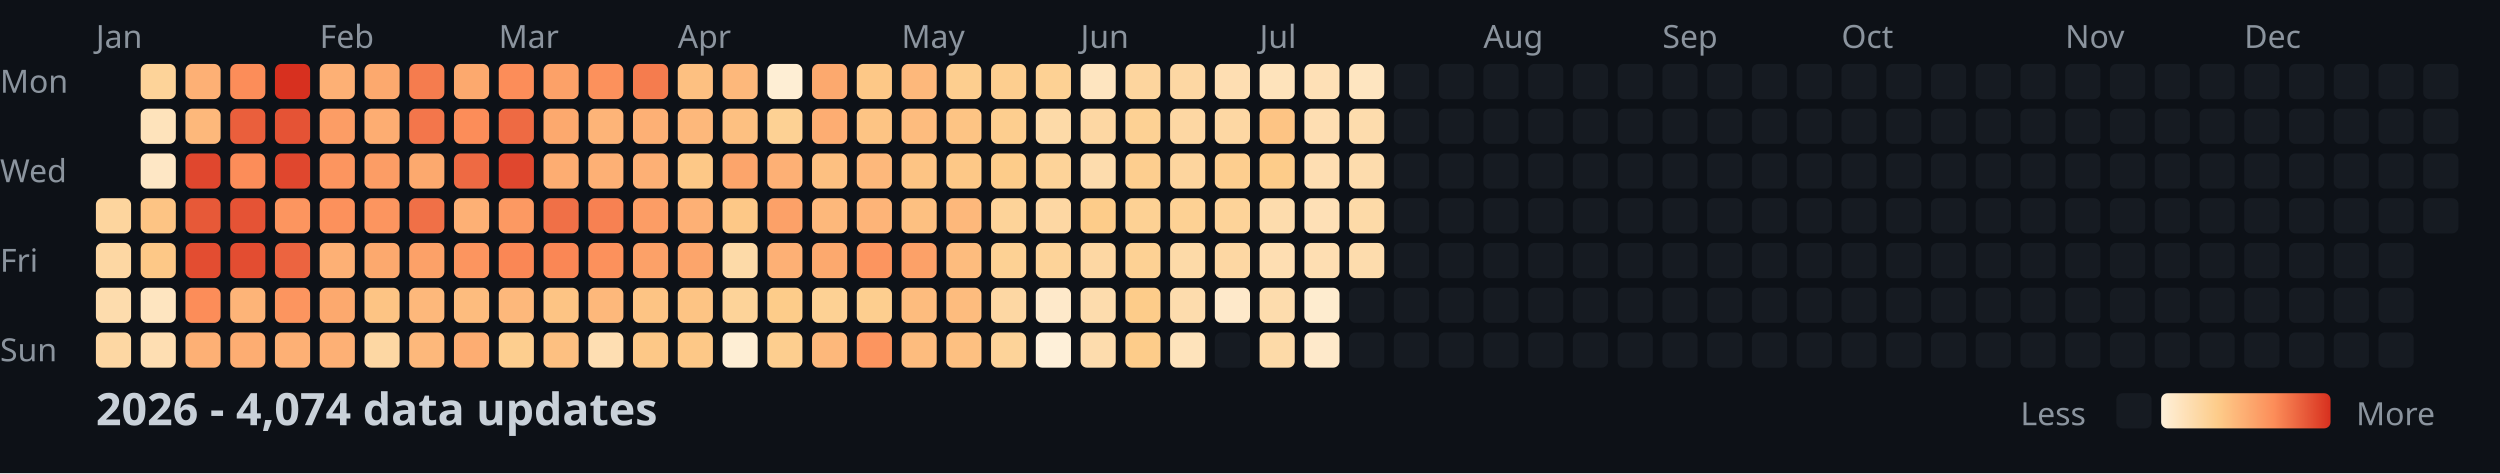
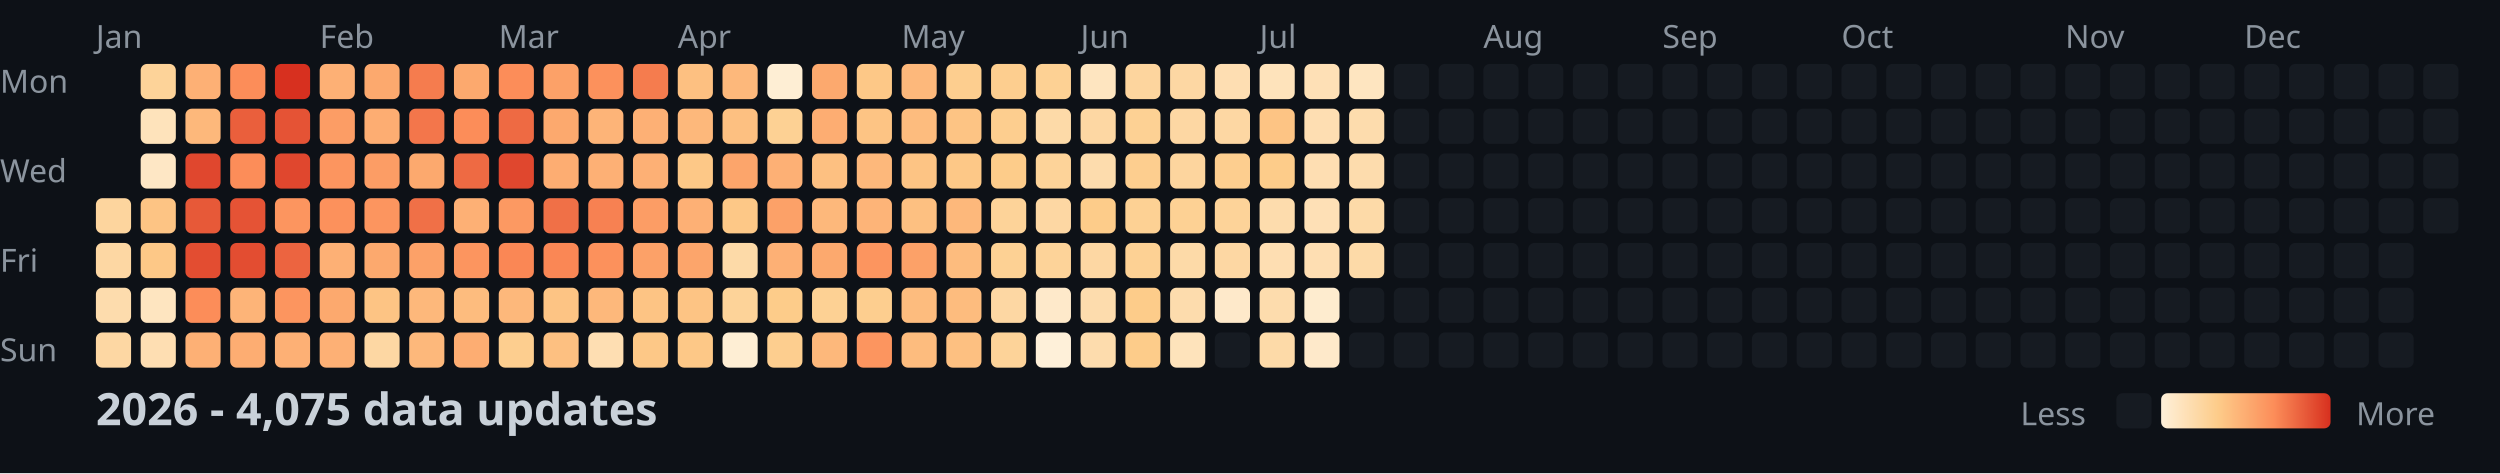
<svg xmlns="http://www.w3.org/2000/svg" width="782" height="148">
  <style>
    .month { font: 10px sans-serif; fill: #8b949e; }
    .day { font: 10px sans-serif; fill: #8b949e; }
    .title { font: bold 14px sans-serif; fill: #c9d1d9; }
    .legend { font: 10px sans-serif; fill: #8b949e; }
  </style>
  <rect width="100%" height="100%" fill="#0d1117" />
  <text x="0" y="29" class="day">Mon</text>
  <text x="0" y="57" class="day">Wed</text>
  <text x="0" y="85" class="day">Fri</text>
  <text x="0" y="113" class="day">Sun</text>
  <text x="30" y="15" class="month">Jan</text>
  <text x="100" y="15" class="month">Feb</text>
  <text x="156" y="15" class="month">Mar</text>
  <text x="212" y="15" class="month">Apr</text>
  <text x="282" y="15" class="month">May</text>
  <text x="338" y="15" class="month">Jun</text>
  <text x="394" y="15" class="month">Jul</text>
  <text x="464" y="15" class="month">Aug</text>
  <text x="520" y="15" class="month">Sep</text>
  <text x="576" y="15" class="month">Oct</text>
  <text x="646" y="15" class="month">Nov</text>
  <text x="702" y="15" class="month">Dec</text>
  <rect x="30" y="62" width="11" height="11" fill="#fdd59e" rx="2" />
  <rect x="30" y="76" width="11" height="11" fill="#fdd7a3" rx="2" />
  <rect x="30" y="90" width="11" height="11" fill="#fddcad" rx="2" />
  <rect x="30" y="104" width="11" height="11" fill="#fdd7a3" rx="2" />
  <rect x="44" y="20" width="11" height="11" fill="#fdd399" rx="2" />
  <rect x="44" y="34" width="11" height="11" fill="#fee3bb" rx="2" />
  <rect x="44" y="48" width="11" height="11" fill="#fee7c5" rx="2" />
  <rect x="44" y="62" width="11" height="11" fill="#fdc484" rx="2" />
  <rect x="44" y="76" width="11" height="11" fill="#fdc887" rx="2" />
  <rect x="44" y="90" width="11" height="11" fill="#fee5c0" rx="2" />
  <rect x="44" y="104" width="11" height="11" fill="#fedeb2" rx="2" />
  <rect x="58" y="20" width="11" height="11" fill="#fdb075" rx="2" />
  <rect x="58" y="34" width="11" height="11" fill="#fdb87b" rx="2" />
  <rect x="58" y="48" width="11" height="11" fill="#e0472e" rx="2" />
  <rect x="58" y="62" width="11" height="11" fill="#e75938" rx="2" />
  <rect x="58" y="76" width="11" height="11" fill="#e34d31" rx="2" />
  <rect x="58" y="90" width="11" height="11" fill="#fc8d59" rx="2" />
  <rect x="58" y="104" width="11" height="11" fill="#fdb075" rx="2" />
  <rect x="72" y="20" width="11" height="11" fill="#fc8d59" rx="2" />
  <rect x="72" y="34" width="11" height="11" fill="#ea5f3c" rx="2" />
  <rect x="72" y="48" width="11" height="11" fill="#fc8d59" rx="2" />
  <rect x="72" y="62" width="11" height="11" fill="#e55335" rx="2" />
  <rect x="72" y="76" width="11" height="11" fill="#e34d31" rx="2" />
  <rect x="72" y="90" width="11" height="11" fill="#fdb478" rx="2" />
  <rect x="72" y="104" width="11" height="11" fill="#fdad72" rx="2" />
  <rect x="86" y="20" width="11" height="11" fill="#d7301f" rx="2" />
  <rect x="86" y="34" width="11" height="11" fill="#e55335" rx="2" />
  <rect x="86" y="48" width="11" height="11" fill="#e0472e" rx="2" />
  <rect x="86" y="62" width="11" height="11" fill="#fc955f" rx="2" />
  <rect x="86" y="76" width="11" height="11" fill="#ec6440" rx="2" />
  <rect x="86" y="90" width="11" height="11" fill="#fc955f" rx="2" />
  <rect x="86" y="104" width="11" height="11" fill="#fdb075" rx="2" />
  <rect x="100" y="20" width="11" height="11" fill="#fdb075" rx="2" />
  <rect x="100" y="34" width="11" height="11" fill="#fc9d65" rx="2" />
  <rect x="100" y="48" width="11" height="11" fill="#fc955f" rx="2" />
  <rect x="100" y="62" width="11" height="11" fill="#fc915c" rx="2" />
  <rect x="100" y="76" width="11" height="11" fill="#fdb075" rx="2" />
  <rect x="100" y="90" width="11" height="11" fill="#fca96e" rx="2" />
  <rect x="100" y="104" width="11" height="11" fill="#fdb075" rx="2" />
  <rect x="114" y="20" width="11" height="11" fill="#fca96e" rx="2" />
  <rect x="114" y="34" width="11" height="11" fill="#fdad72" rx="2" />
  <rect x="114" y="48" width="11" height="11" fill="#fc9d65" rx="2" />
  <rect x="114" y="62" width="11" height="11" fill="#fc955f" rx="2" />
  <rect x="114" y="76" width="11" height="11" fill="#fca96e" rx="2" />
  <rect x="114" y="90" width="11" height="11" fill="#fdc484" rx="2" />
  <rect x="114" y="104" width="11" height="11" fill="#fdd7a3" rx="2" />
  <rect x="128" y="20" width="11" height="11" fill="#f57c4e" rx="2" />
  <rect x="128" y="34" width="11" height="11" fill="#f3764b" rx="2" />
  <rect x="128" y="48" width="11" height="11" fill="#fca96e" rx="2" />
  <rect x="128" y="62" width="11" height="11" fill="#f07047" rx="2" />
  <rect x="128" y="76" width="11" height="11" fill="#fca168" rx="2" />
  <rect x="128" y="90" width="11" height="11" fill="#fdb87b" rx="2" />
  <rect x="128" y="104" width="11" height="11" fill="#fdb87b" rx="2" />
  <rect x="142" y="20" width="11" height="11" fill="#fca96e" rx="2" />
  <rect x="142" y="34" width="11" height="11" fill="#fc8d59" rx="2" />
  <rect x="142" y="48" width="11" height="11" fill="#ee6a43" rx="2" />
  <rect x="142" y="62" width="11" height="11" fill="#fdb075" rx="2" />
  <rect x="142" y="76" width="11" height="11" fill="#fc955f" rx="2" />
  <rect x="142" y="90" width="11" height="11" fill="#fdbc7e" rx="2" />
  <rect x="142" y="104" width="11" height="11" fill="#fdad72" rx="2" />
  <rect x="156" y="20" width="11" height="11" fill="#fc8d59" rx="2" />
  <rect x="156" y="34" width="11" height="11" fill="#ee6a43" rx="2" />
  <rect x="156" y="48" width="11" height="11" fill="#e0472e" rx="2" />
  <rect x="156" y="62" width="11" height="11" fill="#fc9962" rx="2" />
  <rect x="156" y="76" width="11" height="11" fill="#fa8755" rx="2" />
  <rect x="156" y="90" width="11" height="11" fill="#fdb87b" rx="2" />
  <rect x="156" y="104" width="11" height="11" fill="#fdce8f" rx="2" />
  <rect x="170" y="20" width="11" height="11" fill="#fca168" rx="2" />
  <rect x="170" y="34" width="11" height="11" fill="#fca96e" rx="2" />
  <rect x="170" y="48" width="11" height="11" fill="#fdad72" rx="2" />
  <rect x="170" y="62" width="11" height="11" fill="#f07047" rx="2" />
  <rect x="170" y="76" width="11" height="11" fill="#fa8755" rx="2" />
  <rect x="170" y="90" width="11" height="11" fill="#fdc484" rx="2" />
  <rect x="170" y="104" width="11" height="11" fill="#fdc081" rx="2" />
  <rect x="184" y="20" width="11" height="11" fill="#fc915c" rx="2" />
  <rect x="184" y="34" width="11" height="11" fill="#fdb478" rx="2" />
  <rect x="184" y="48" width="11" height="11" fill="#fdb075" rx="2" />
  <rect x="184" y="62" width="11" height="11" fill="#f78152" rx="2" />
  <rect x="184" y="76" width="11" height="11" fill="#fc915c" rx="2" />
  <rect x="184" y="90" width="11" height="11" fill="#fdb87b" rx="2" />
  <rect x="184" y="104" width="11" height="11" fill="#fedeb2" rx="2" />
  <rect x="198" y="20" width="11" height="11" fill="#f57c4e" rx="2" />
  <rect x="198" y="34" width="11" height="11" fill="#fdb075" rx="2" />
  <rect x="198" y="48" width="11" height="11" fill="#fdb075" rx="2" />
  <rect x="198" y="62" width="11" height="11" fill="#fc9d65" rx="2" />
  <rect x="198" y="76" width="11" height="11" fill="#fca168" rx="2" />
  <rect x="198" y="90" width="11" height="11" fill="#fdc484" rx="2" />
  <rect x="198" y="104" width="11" height="11" fill="#fdc887" rx="2" />
  <rect x="212" y="20" width="11" height="11" fill="#fdc081" rx="2" />
  <rect x="212" y="34" width="11" height="11" fill="#fdb87b" rx="2" />
  <rect x="212" y="48" width="11" height="11" fill="#fdc887" rx="2" />
  <rect x="212" y="62" width="11" height="11" fill="#fdb075" rx="2" />
  <rect x="212" y="76" width="11" height="11" fill="#fca56b" rx="2" />
  <rect x="212" y="90" width="11" height="11" fill="#fdc484" rx="2" />
  <rect x="212" y="104" width="11" height="11" fill="#fdc887" rx="2" />
  <rect x="226" y="20" width="11" height="11" fill="#fdb87b" rx="2" />
  <rect x="226" y="34" width="11" height="11" fill="#fdc081" rx="2" />
  <rect x="226" y="48" width="11" height="11" fill="#fca56b" rx="2" />
  <rect x="226" y="62" width="11" height="11" fill="#fdc887" rx="2" />
  <rect x="226" y="76" width="11" height="11" fill="#fddaa8" rx="2" />
  <rect x="226" y="90" width="11" height="11" fill="#fdd399" rx="2" />
  <rect x="226" y="104" width="11" height="11" fill="#feeed4" rx="2" />
  <rect x="240" y="20" width="11" height="11" fill="#feeed4" rx="2" />
  <rect x="240" y="34" width="11" height="11" fill="#fdd194" rx="2" />
  <rect x="240" y="48" width="11" height="11" fill="#fdb075" rx="2" />
  <rect x="240" y="62" width="11" height="11" fill="#fca168" rx="2" />
  <rect x="240" y="76" width="11" height="11" fill="#fdb075" rx="2" />
  <rect x="240" y="90" width="11" height="11" fill="#fdcc8a" rx="2" />
  <rect x="240" y="104" width="11" height="11" fill="#fdce8f" rx="2" />
  <rect x="254" y="20" width="11" height="11" fill="#fca96e" rx="2" />
  <rect x="254" y="34" width="11" height="11" fill="#fdad72" rx="2" />
  <rect x="254" y="48" width="11" height="11" fill="#fdc081" rx="2" />
  <rect x="254" y="62" width="11" height="11" fill="#fdb87b" rx="2" />
  <rect x="254" y="76" width="11" height="11" fill="#fca96e" rx="2" />
  <rect x="254" y="90" width="11" height="11" fill="#fdd194" rx="2" />
  <rect x="254" y="104" width="11" height="11" fill="#fdb87b" rx="2" />
  <rect x="268" y="20" width="11" height="11" fill="#fdc887" rx="2" />
  <rect x="268" y="34" width="11" height="11" fill="#fdc484" rx="2" />
  <rect x="268" y="48" width="11" height="11" fill="#fdb87b" rx="2" />
  <rect x="268" y="62" width="11" height="11" fill="#fdb478" rx="2" />
  <rect x="268" y="76" width="11" height="11" fill="#fc955f" rx="2" />
  <rect x="268" y="90" width="11" height="11" fill="#fdce8f" rx="2" />
  <rect x="268" y="104" width="11" height="11" fill="#fc955f" rx="2" />
  <rect x="282" y="20" width="11" height="11" fill="#fdb87b" rx="2" />
  <rect x="282" y="34" width="11" height="11" fill="#fdbc7e" rx="2" />
  <rect x="282" y="48" width="11" height="11" fill="#fdc484" rx="2" />
  <rect x="282" y="62" width="11" height="11" fill="#fdc081" rx="2" />
  <rect x="282" y="76" width="11" height="11" fill="#fca168" rx="2" />
  <rect x="282" y="90" width="11" height="11" fill="#fdbc7e" rx="2" />
  <rect x="282" y="104" width="11" height="11" fill="#fdbc7e" rx="2" />
  <rect x="296" y="20" width="11" height="11" fill="#fdce8f" rx="2" />
  <rect x="296" y="34" width="11" height="11" fill="#fdc484" rx="2" />
  <rect x="296" y="48" width="11" height="11" fill="#fdc887" rx="2" />
  <rect x="296" y="62" width="11" height="11" fill="#fdb87b" rx="2" />
  <rect x="296" y="76" width="11" height="11" fill="#fdbc7e" rx="2" />
  <rect x="296" y="90" width="11" height="11" fill="#fdbc7e" rx="2" />
  <rect x="296" y="104" width="11" height="11" fill="#fdc081" rx="2" />
  <rect x="310" y="20" width="11" height="11" fill="#fdce8f" rx="2" />
  <rect x="310" y="34" width="11" height="11" fill="#fdce8f" rx="2" />
  <rect x="310" y="48" width="11" height="11" fill="#fdcc8a" rx="2" />
  <rect x="310" y="62" width="11" height="11" fill="#fdd399" rx="2" />
  <rect x="310" y="76" width="11" height="11" fill="#fdd194" rx="2" />
  <rect x="310" y="90" width="11" height="11" fill="#fdd7a3" rx="2" />
  <rect x="310" y="104" width="11" height="11" fill="#fdd399" rx="2" />
  <rect x="324" y="20" width="11" height="11" fill="#fdd194" rx="2" />
  <rect x="324" y="34" width="11" height="11" fill="#fddaa8" rx="2" />
  <rect x="324" y="48" width="11" height="11" fill="#fdd399" rx="2" />
  <rect x="324" y="62" width="11" height="11" fill="#fdd7a3" rx="2" />
  <rect x="324" y="76" width="11" height="11" fill="#fdd399" rx="2" />
  <rect x="324" y="90" width="11" height="11" fill="#fee9ca" rx="2" />
  <rect x="324" y="104" width="11" height="11" fill="#fef0d9" rx="2" />
  <rect x="338" y="20" width="11" height="11" fill="#fee5c0" rx="2" />
  <rect x="338" y="34" width="11" height="11" fill="#fdd7a3" rx="2" />
  <rect x="338" y="48" width="11" height="11" fill="#fddcad" rx="2" />
  <rect x="338" y="62" width="11" height="11" fill="#fdcc8a" rx="2" />
  <rect x="338" y="76" width="11" height="11" fill="#fdd7a3" rx="2" />
  <rect x="338" y="90" width="11" height="11" fill="#fddcad" rx="2" />
  <rect x="338" y="104" width="11" height="11" fill="#fddcad" rx="2" />
  <rect x="352" y="20" width="11" height="11" fill="#fdd59e" rx="2" />
  <rect x="352" y="34" width="11" height="11" fill="#fdd194" rx="2" />
  <rect x="352" y="48" width="11" height="11" fill="#fdce8f" rx="2" />
  <rect x="352" y="62" width="11" height="11" fill="#fdd194" rx="2" />
  <rect x="352" y="76" width="11" height="11" fill="#fdd194" rx="2" />
  <rect x="352" y="90" width="11" height="11" fill="#fdcc8a" rx="2" />
  <rect x="352" y="104" width="11" height="11" fill="#fdcc8a" rx="2" />
  <rect x="366" y="20" width="11" height="11" fill="#fdd7a3" rx="2" />
  <rect x="366" y="34" width="11" height="11" fill="#fdd7a3" rx="2" />
  <rect x="366" y="48" width="11" height="11" fill="#fdd59e" rx="2" />
  <rect x="366" y="62" width="11" height="11" fill="#fdd194" rx="2" />
  <rect x="366" y="76" width="11" height="11" fill="#fddaa8" rx="2" />
  <rect x="366" y="90" width="11" height="11" fill="#fddcad" rx="2" />
  <rect x="366" y="104" width="11" height="11" fill="#fee3bb" rx="2" />
  <rect x="380" y="20" width="11" height="11" fill="#fedeb2" rx="2" />
  <rect x="380" y="34" width="11" height="11" fill="#fdd7a3" rx="2" />
  <rect x="380" y="48" width="11" height="11" fill="#fdce8f" rx="2" />
  <rect x="380" y="62" width="11" height="11" fill="#fdd399" rx="2" />
  <rect x="380" y="76" width="11" height="11" fill="#fdd7a3" rx="2" />
  <rect x="380" y="90" width="11" height="11" fill="#fee9ca" rx="2" />
  <rect x="380" y="104" width="11" height="11" fill="#161b22" rx="2" />
  <rect x="394" y="20" width="11" height="11" fill="#fee3bb" rx="2" />
  <rect x="394" y="34" width="11" height="11" fill="#fdc484" rx="2" />
  <rect x="394" y="48" width="11" height="11" fill="#fdcc8a" rx="2" />
  <rect x="394" y="62" width="11" height="11" fill="#fddcad" rx="2" />
  <rect x="394" y="76" width="11" height="11" fill="#fedeb2" rx="2" />
  <rect x="394" y="90" width="11" height="11" fill="#fddcad" rx="2" />
  <rect x="394" y="104" width="11" height="11" fill="#fddaa8" rx="2" />
  <rect x="408" y="20" width="11" height="11" fill="#fee0b6" rx="2" />
  <rect x="408" y="34" width="11" height="11" fill="#fedeb2" rx="2" />
  <rect x="408" y="48" width="11" height="11" fill="#fedeb2" rx="2" />
  <rect x="408" y="62" width="11" height="11" fill="#fee0b6" rx="2" />
  <rect x="408" y="76" width="11" height="11" fill="#fedeb2" rx="2" />
  <rect x="408" y="90" width="11" height="11" fill="#feeccf" rx="2" />
  <rect x="408" y="104" width="11" height="11" fill="#fee9ca" rx="2" />
  <rect x="422" y="20" width="11" height="11" fill="#fee5c0" rx="2" />
  <rect x="422" y="34" width="11" height="11" fill="#fddcad" rx="2" />
  <rect x="422" y="48" width="11" height="11" fill="#fddcad" rx="2" />
  <rect x="422" y="62" width="11" height="11" fill="#fddaa8" rx="2" />
-   <rect x="422" y="76" width="11" height="11" fill="#fddcad" rx="2" />
+   <rect x="422" y="76" width="11" height="11" fill="#fddaa8" rx="2" />
  <rect x="422" y="90" width="11" height="11" fill="#161b22" rx="2" />
  <rect x="422" y="104" width="11" height="11" fill="#161b22" rx="2" />
  <rect x="436" y="20" width="11" height="11" fill="#161b22" rx="2" />
  <rect x="436" y="34" width="11" height="11" fill="#161b22" rx="2" />
  <rect x="436" y="48" width="11" height="11" fill="#161b22" rx="2" />
  <rect x="436" y="62" width="11" height="11" fill="#161b22" rx="2" />
  <rect x="436" y="76" width="11" height="11" fill="#161b22" rx="2" />
  <rect x="436" y="90" width="11" height="11" fill="#161b22" rx="2" />
  <rect x="436" y="104" width="11" height="11" fill="#161b22" rx="2" />
  <rect x="450" y="20" width="11" height="11" fill="#161b22" rx="2" />
  <rect x="450" y="34" width="11" height="11" fill="#161b22" rx="2" />
  <rect x="450" y="48" width="11" height="11" fill="#161b22" rx="2" />
  <rect x="450" y="62" width="11" height="11" fill="#161b22" rx="2" />
  <rect x="450" y="76" width="11" height="11" fill="#161b22" rx="2" />
  <rect x="450" y="90" width="11" height="11" fill="#161b22" rx="2" />
  <rect x="450" y="104" width="11" height="11" fill="#161b22" rx="2" />
  <rect x="464" y="20" width="11" height="11" fill="#161b22" rx="2" />
  <rect x="464" y="34" width="11" height="11" fill="#161b22" rx="2" />
  <rect x="464" y="48" width="11" height="11" fill="#161b22" rx="2" />
  <rect x="464" y="62" width="11" height="11" fill="#161b22" rx="2" />
  <rect x="464" y="76" width="11" height="11" fill="#161b22" rx="2" />
  <rect x="464" y="90" width="11" height="11" fill="#161b22" rx="2" />
  <rect x="464" y="104" width="11" height="11" fill="#161b22" rx="2" />
  <rect x="478" y="20" width="11" height="11" fill="#161b22" rx="2" />
  <rect x="478" y="34" width="11" height="11" fill="#161b22" rx="2" />
  <rect x="478" y="48" width="11" height="11" fill="#161b22" rx="2" />
  <rect x="478" y="62" width="11" height="11" fill="#161b22" rx="2" />
  <rect x="478" y="76" width="11" height="11" fill="#161b22" rx="2" />
  <rect x="478" y="90" width="11" height="11" fill="#161b22" rx="2" />
  <rect x="478" y="104" width="11" height="11" fill="#161b22" rx="2" />
  <rect x="492" y="20" width="11" height="11" fill="#161b22" rx="2" />
  <rect x="492" y="34" width="11" height="11" fill="#161b22" rx="2" />
  <rect x="492" y="48" width="11" height="11" fill="#161b22" rx="2" />
  <rect x="492" y="62" width="11" height="11" fill="#161b22" rx="2" />
  <rect x="492" y="76" width="11" height="11" fill="#161b22" rx="2" />
  <rect x="492" y="90" width="11" height="11" fill="#161b22" rx="2" />
  <rect x="492" y="104" width="11" height="11" fill="#161b22" rx="2" />
  <rect x="506" y="20" width="11" height="11" fill="#161b22" rx="2" />
  <rect x="506" y="34" width="11" height="11" fill="#161b22" rx="2" />
  <rect x="506" y="48" width="11" height="11" fill="#161b22" rx="2" />
  <rect x="506" y="62" width="11" height="11" fill="#161b22" rx="2" />
  <rect x="506" y="76" width="11" height="11" fill="#161b22" rx="2" />
  <rect x="506" y="90" width="11" height="11" fill="#161b22" rx="2" />
  <rect x="506" y="104" width="11" height="11" fill="#161b22" rx="2" />
  <rect x="520" y="20" width="11" height="11" fill="#161b22" rx="2" />
  <rect x="520" y="34" width="11" height="11" fill="#161b22" rx="2" />
  <rect x="520" y="48" width="11" height="11" fill="#161b22" rx="2" />
  <rect x="520" y="62" width="11" height="11" fill="#161b22" rx="2" />
  <rect x="520" y="76" width="11" height="11" fill="#161b22" rx="2" />
  <rect x="520" y="90" width="11" height="11" fill="#161b22" rx="2" />
  <rect x="520" y="104" width="11" height="11" fill="#161b22" rx="2" />
  <rect x="534" y="20" width="11" height="11" fill="#161b22" rx="2" />
  <rect x="534" y="34" width="11" height="11" fill="#161b22" rx="2" />
  <rect x="534" y="48" width="11" height="11" fill="#161b22" rx="2" />
  <rect x="534" y="62" width="11" height="11" fill="#161b22" rx="2" />
  <rect x="534" y="76" width="11" height="11" fill="#161b22" rx="2" />
  <rect x="534" y="90" width="11" height="11" fill="#161b22" rx="2" />
  <rect x="534" y="104" width="11" height="11" fill="#161b22" rx="2" />
  <rect x="548" y="20" width="11" height="11" fill="#161b22" rx="2" />
  <rect x="548" y="34" width="11" height="11" fill="#161b22" rx="2" />
  <rect x="548" y="48" width="11" height="11" fill="#161b22" rx="2" />
  <rect x="548" y="62" width="11" height="11" fill="#161b22" rx="2" />
  <rect x="548" y="76" width="11" height="11" fill="#161b22" rx="2" />
  <rect x="548" y="90" width="11" height="11" fill="#161b22" rx="2" />
  <rect x="548" y="104" width="11" height="11" fill="#161b22" rx="2" />
  <rect x="562" y="20" width="11" height="11" fill="#161b22" rx="2" />
  <rect x="562" y="34" width="11" height="11" fill="#161b22" rx="2" />
  <rect x="562" y="48" width="11" height="11" fill="#161b22" rx="2" />
  <rect x="562" y="62" width="11" height="11" fill="#161b22" rx="2" />
  <rect x="562" y="76" width="11" height="11" fill="#161b22" rx="2" />
  <rect x="562" y="90" width="11" height="11" fill="#161b22" rx="2" />
  <rect x="562" y="104" width="11" height="11" fill="#161b22" rx="2" />
  <rect x="576" y="20" width="11" height="11" fill="#161b22" rx="2" />
  <rect x="576" y="34" width="11" height="11" fill="#161b22" rx="2" />
  <rect x="576" y="48" width="11" height="11" fill="#161b22" rx="2" />
  <rect x="576" y="62" width="11" height="11" fill="#161b22" rx="2" />
  <rect x="576" y="76" width="11" height="11" fill="#161b22" rx="2" />
  <rect x="576" y="90" width="11" height="11" fill="#161b22" rx="2" />
  <rect x="576" y="104" width="11" height="11" fill="#161b22" rx="2" />
  <rect x="590" y="20" width="11" height="11" fill="#161b22" rx="2" />
  <rect x="590" y="34" width="11" height="11" fill="#161b22" rx="2" />
  <rect x="590" y="48" width="11" height="11" fill="#161b22" rx="2" />
  <rect x="590" y="62" width="11" height="11" fill="#161b22" rx="2" />
  <rect x="590" y="76" width="11" height="11" fill="#161b22" rx="2" />
  <rect x="590" y="90" width="11" height="11" fill="#161b22" rx="2" />
  <rect x="590" y="104" width="11" height="11" fill="#161b22" rx="2" />
  <rect x="604" y="20" width="11" height="11" fill="#161b22" rx="2" />
  <rect x="604" y="34" width="11" height="11" fill="#161b22" rx="2" />
  <rect x="604" y="48" width="11" height="11" fill="#161b22" rx="2" />
  <rect x="604" y="62" width="11" height="11" fill="#161b22" rx="2" />
  <rect x="604" y="76" width="11" height="11" fill="#161b22" rx="2" />
  <rect x="604" y="90" width="11" height="11" fill="#161b22" rx="2" />
  <rect x="604" y="104" width="11" height="11" fill="#161b22" rx="2" />
  <rect x="618" y="20" width="11" height="11" fill="#161b22" rx="2" />
  <rect x="618" y="34" width="11" height="11" fill="#161b22" rx="2" />
  <rect x="618" y="48" width="11" height="11" fill="#161b22" rx="2" />
  <rect x="618" y="62" width="11" height="11" fill="#161b22" rx="2" />
  <rect x="618" y="76" width="11" height="11" fill="#161b22" rx="2" />
  <rect x="618" y="90" width="11" height="11" fill="#161b22" rx="2" />
  <rect x="618" y="104" width="11" height="11" fill="#161b22" rx="2" />
  <rect x="632" y="20" width="11" height="11" fill="#161b22" rx="2" />
  <rect x="632" y="34" width="11" height="11" fill="#161b22" rx="2" />
  <rect x="632" y="48" width="11" height="11" fill="#161b22" rx="2" />
  <rect x="632" y="62" width="11" height="11" fill="#161b22" rx="2" />
  <rect x="632" y="76" width="11" height="11" fill="#161b22" rx="2" />
  <rect x="632" y="90" width="11" height="11" fill="#161b22" rx="2" />
  <rect x="632" y="104" width="11" height="11" fill="#161b22" rx="2" />
  <rect x="646" y="20" width="11" height="11" fill="#161b22" rx="2" />
  <rect x="646" y="34" width="11" height="11" fill="#161b22" rx="2" />
  <rect x="646" y="48" width="11" height="11" fill="#161b22" rx="2" />
  <rect x="646" y="62" width="11" height="11" fill="#161b22" rx="2" />
  <rect x="646" y="76" width="11" height="11" fill="#161b22" rx="2" />
  <rect x="646" y="90" width="11" height="11" fill="#161b22" rx="2" />
  <rect x="646" y="104" width="11" height="11" fill="#161b22" rx="2" />
  <rect x="660" y="20" width="11" height="11" fill="#161b22" rx="2" />
  <rect x="660" y="34" width="11" height="11" fill="#161b22" rx="2" />
  <rect x="660" y="48" width="11" height="11" fill="#161b22" rx="2" />
  <rect x="660" y="62" width="11" height="11" fill="#161b22" rx="2" />
  <rect x="660" y="76" width="11" height="11" fill="#161b22" rx="2" />
  <rect x="660" y="90" width="11" height="11" fill="#161b22" rx="2" />
  <rect x="660" y="104" width="11" height="11" fill="#161b22" rx="2" />
  <rect x="674" y="20" width="11" height="11" fill="#161b22" rx="2" />
  <rect x="674" y="34" width="11" height="11" fill="#161b22" rx="2" />
  <rect x="674" y="48" width="11" height="11" fill="#161b22" rx="2" />
  <rect x="674" y="62" width="11" height="11" fill="#161b22" rx="2" />
  <rect x="674" y="76" width="11" height="11" fill="#161b22" rx="2" />
  <rect x="674" y="90" width="11" height="11" fill="#161b22" rx="2" />
  <rect x="674" y="104" width="11" height="11" fill="#161b22" rx="2" />
  <rect x="688" y="20" width="11" height="11" fill="#161b22" rx="2" />
  <rect x="688" y="34" width="11" height="11" fill="#161b22" rx="2" />
  <rect x="688" y="48" width="11" height="11" fill="#161b22" rx="2" />
  <rect x="688" y="62" width="11" height="11" fill="#161b22" rx="2" />
  <rect x="688" y="76" width="11" height="11" fill="#161b22" rx="2" />
  <rect x="688" y="90" width="11" height="11" fill="#161b22" rx="2" />
  <rect x="688" y="104" width="11" height="11" fill="#161b22" rx="2" />
  <rect x="702" y="20" width="11" height="11" fill="#161b22" rx="2" />
  <rect x="702" y="34" width="11" height="11" fill="#161b22" rx="2" />
  <rect x="702" y="48" width="11" height="11" fill="#161b22" rx="2" />
  <rect x="702" y="62" width="11" height="11" fill="#161b22" rx="2" />
  <rect x="702" y="76" width="11" height="11" fill="#161b22" rx="2" />
  <rect x="702" y="90" width="11" height="11" fill="#161b22" rx="2" />
  <rect x="702" y="104" width="11" height="11" fill="#161b22" rx="2" />
  <rect x="716" y="20" width="11" height="11" fill="#161b22" rx="2" />
  <rect x="716" y="34" width="11" height="11" fill="#161b22" rx="2" />
  <rect x="716" y="48" width="11" height="11" fill="#161b22" rx="2" />
  <rect x="716" y="62" width="11" height="11" fill="#161b22" rx="2" />
  <rect x="716" y="76" width="11" height="11" fill="#161b22" rx="2" />
  <rect x="716" y="90" width="11" height="11" fill="#161b22" rx="2" />
  <rect x="716" y="104" width="11" height="11" fill="#161b22" rx="2" />
  <rect x="730" y="20" width="11" height="11" fill="#161b22" rx="2" />
  <rect x="730" y="34" width="11" height="11" fill="#161b22" rx="2" />
  <rect x="730" y="48" width="11" height="11" fill="#161b22" rx="2" />
  <rect x="730" y="62" width="11" height="11" fill="#161b22" rx="2" />
  <rect x="730" y="76" width="11" height="11" fill="#161b22" rx="2" />
  <rect x="730" y="90" width="11" height="11" fill="#161b22" rx="2" />
  <rect x="730" y="104" width="11" height="11" fill="#161b22" rx="2" />
  <rect x="744" y="20" width="11" height="11" fill="#161b22" rx="2" />
  <rect x="744" y="34" width="11" height="11" fill="#161b22" rx="2" />
  <rect x="744" y="48" width="11" height="11" fill="#161b22" rx="2" />
  <rect x="744" y="62" width="11" height="11" fill="#161b22" rx="2" />
  <rect x="744" y="76" width="11" height="11" fill="#161b22" rx="2" />
  <rect x="744" y="90" width="11" height="11" fill="#161b22" rx="2" />
  <rect x="744" y="104" width="11" height="11" fill="#161b22" rx="2" />
  <rect x="758" y="20" width="11" height="11" fill="#161b22" rx="2" />
  <rect x="758" y="34" width="11" height="11" fill="#161b22" rx="2" />
  <rect x="758" y="48" width="11" height="11" fill="#161b22" rx="2" />
  <rect x="758" y="62" width="11" height="11" fill="#161b22" rx="2" />
-   <text x="30" y="133" class="title">2026 - 4,074 data updates</text>
+   <text x="30" y="133" class="title">2026 - 4,075 data updates</text>
  <defs>
    <linearGradient id="legend-gradient" x1="0" y1="0" x2="1" y2="0">
      <stop offset="0%" stop-color="#fef0d9" />
      <stop offset="33.333%" stop-color="#fdcc8a" />
      <stop offset="66.667%" stop-color="#fc8d59" />
      <stop offset="100%" stop-color="#d7301f" />
    </linearGradient>
  </defs>
  <text x="632" y="133" class="legend">Less</text>
  <rect x="662" y="123" width="11" height="11" fill="#161b22" rx="2" />
  <rect x="676" y="123" width="53" height="11" fill="url(#legend-gradient)" rx="2" />
  <text x="737" y="133" class="legend">More</text>
</svg>
